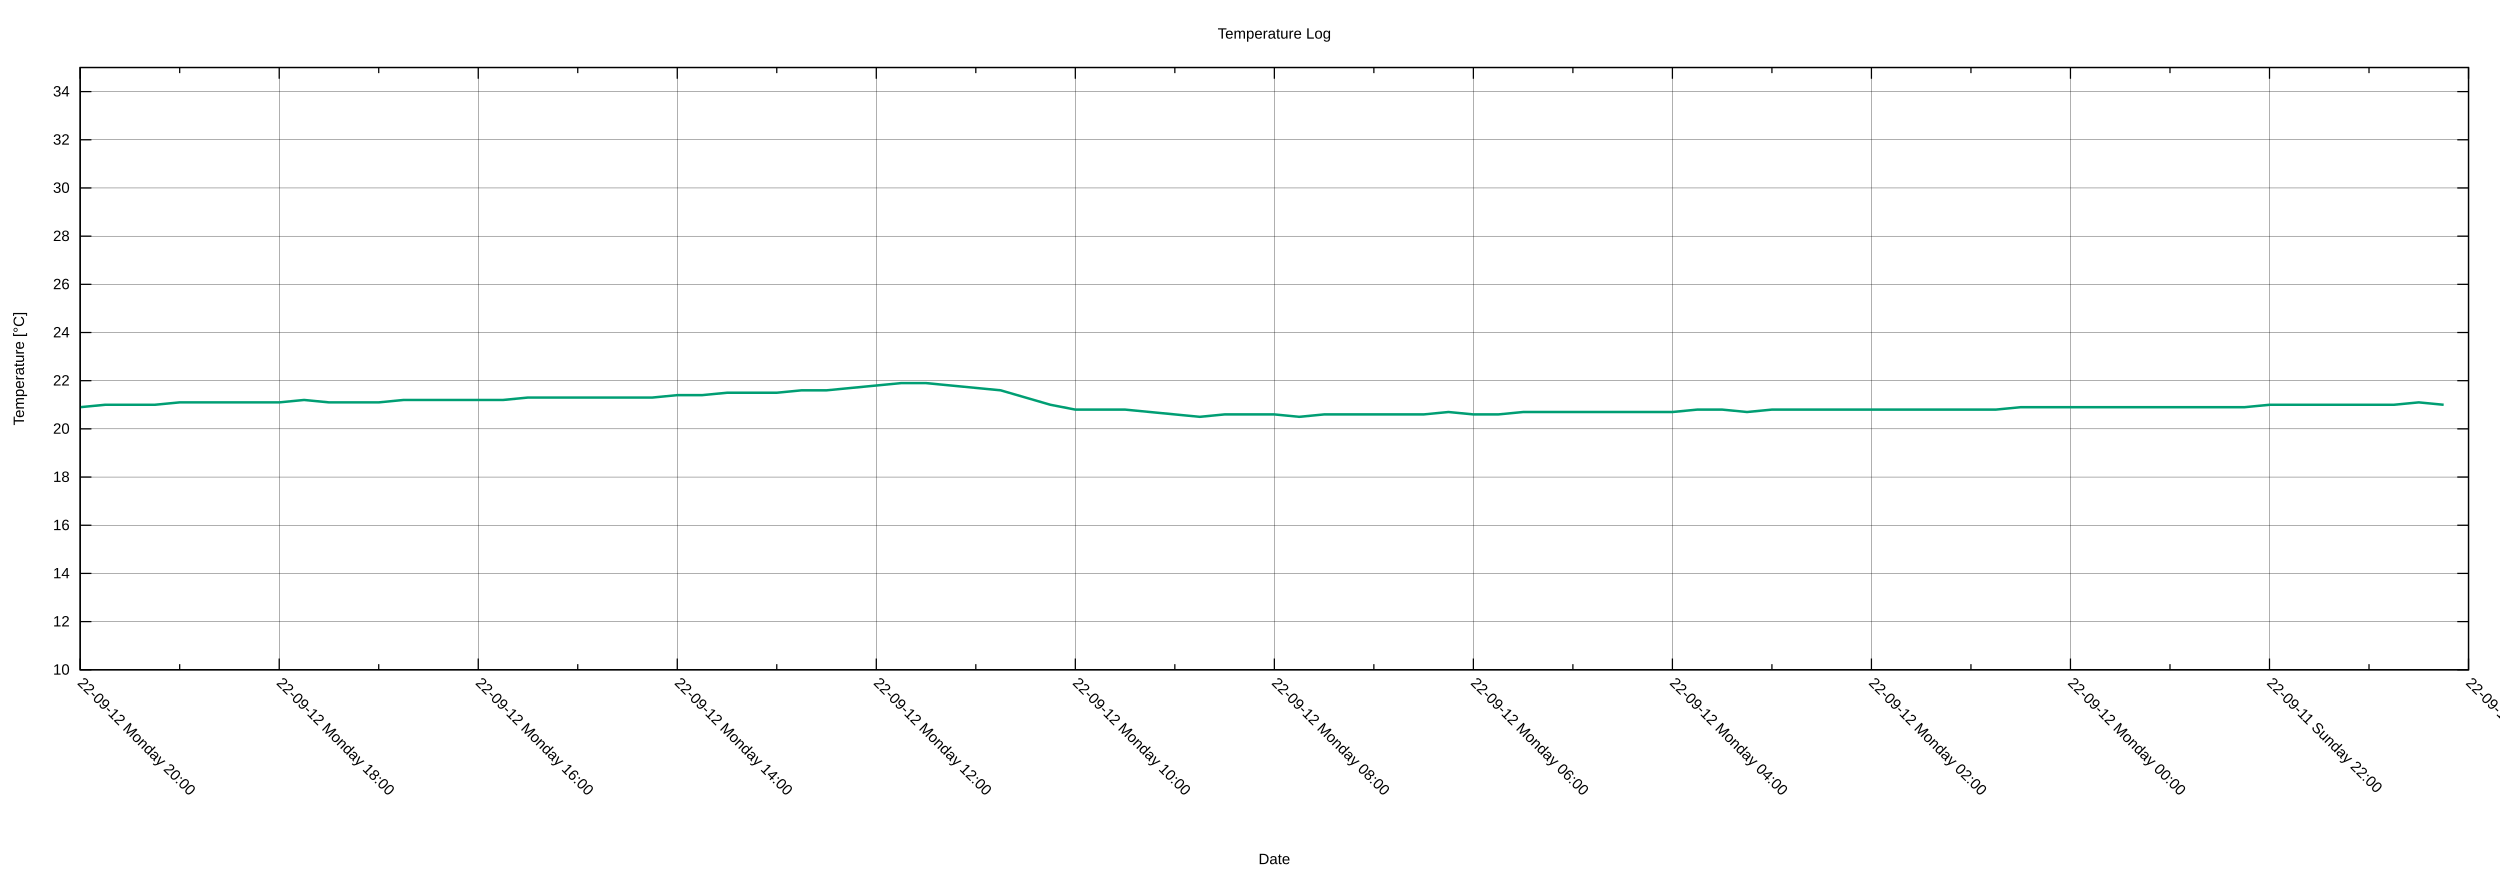
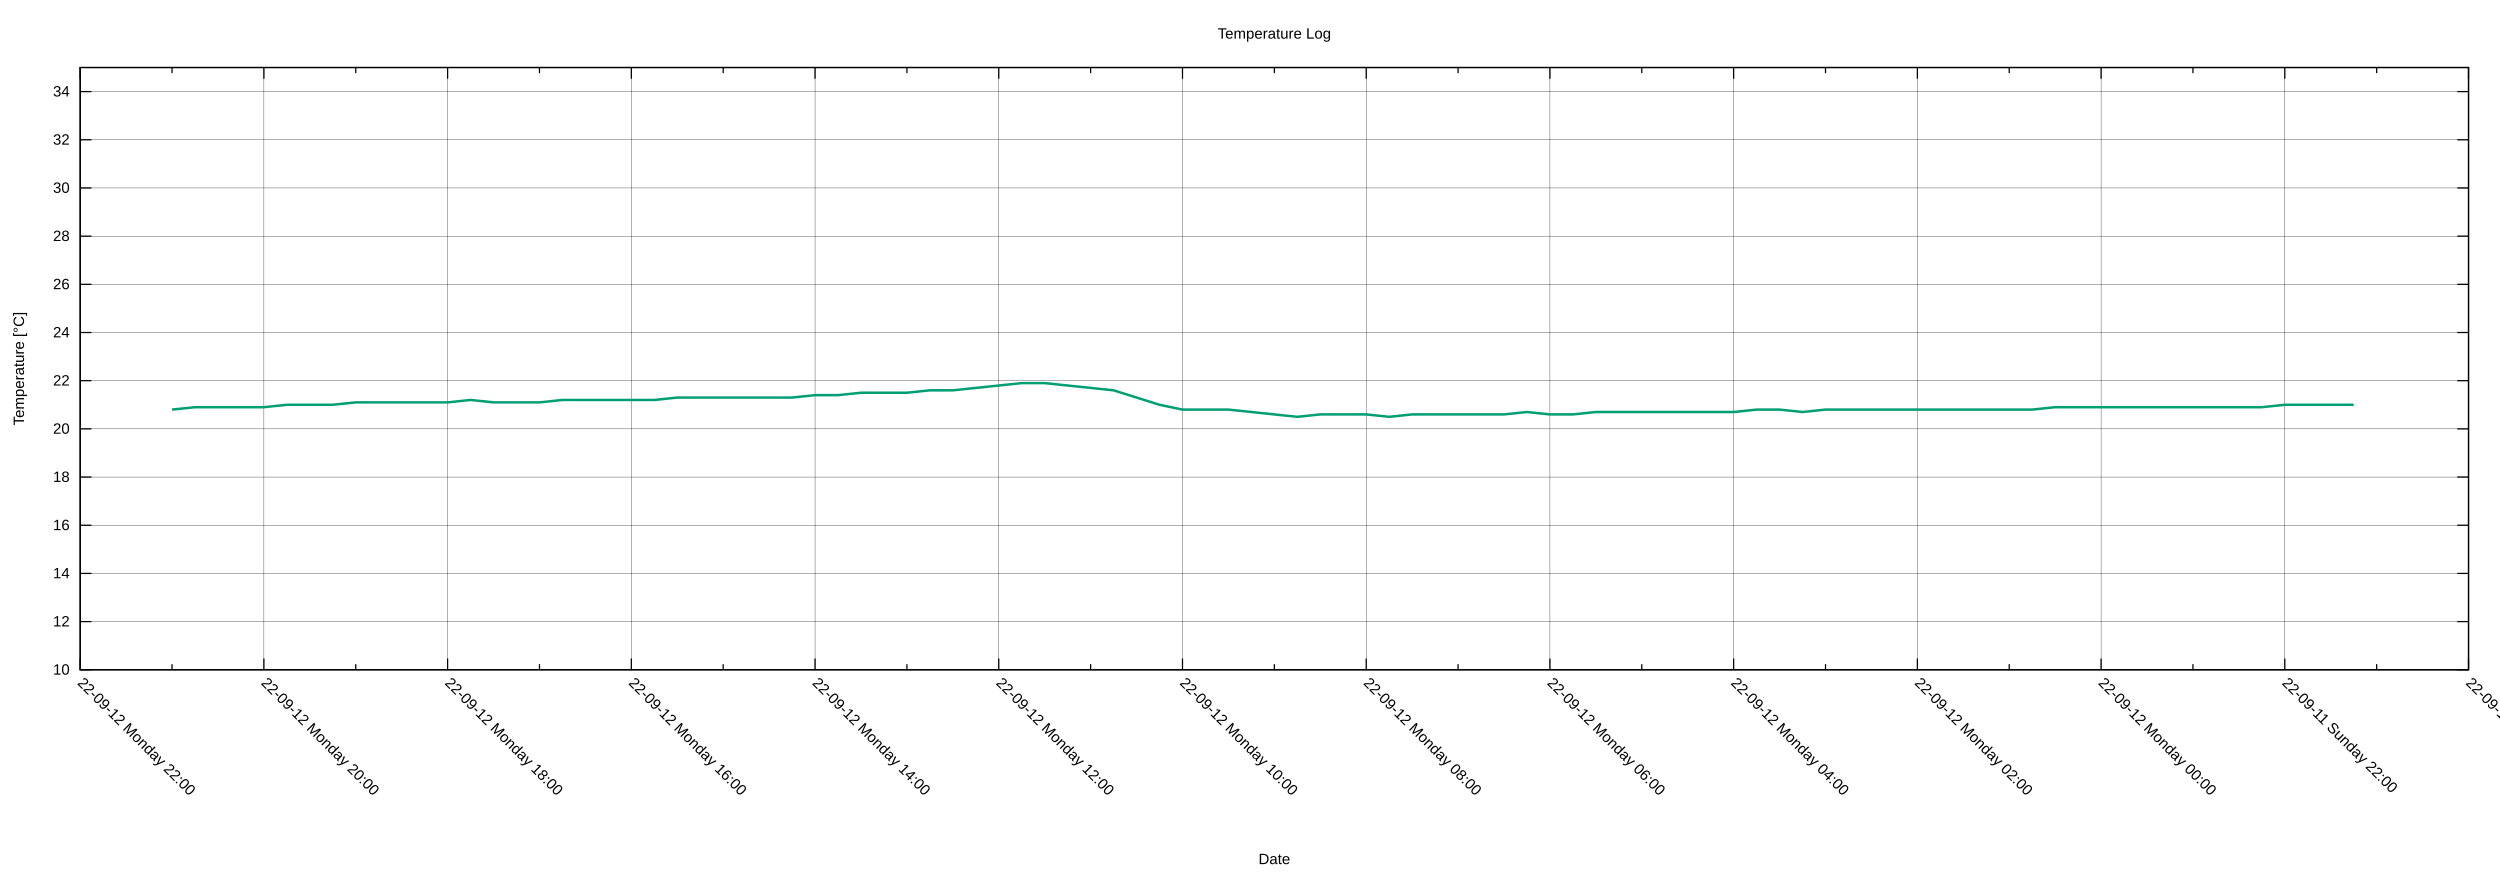
<svg xmlns="http://www.w3.org/2000/svg" xmlns:xlink="http://www.w3.org/1999/xlink" width="2000" height="700" viewBox="0 0 2000 700">
  <g id="gnuplot_canvas">
    <rect x="0" y="0" width="2000" height="700" fill="none" />
    <defs>
      <circle id="gpDot" r="0.5" stroke-width="0.5" stroke="currentColor" />
      <path id="gpPt0" stroke-width="0.222" stroke="currentColor" d="M-1,0 h2 M0,-1 v2" />
      <path id="gpPt1" stroke-width="0.222" stroke="currentColor" d="M-1,-1 L1,1 M1,-1 L-1,1" />
      <path id="gpPt2" stroke-width="0.222" stroke="currentColor" d="M-1,0 L1,0 M0,-1 L0,1 M-1,-1 L1,1 M-1,1 L1,-1" />
      <rect id="gpPt3" stroke-width="0.222" stroke="currentColor" x="-1" y="-1" width="2" height="2" />
      <rect id="gpPt4" stroke-width="0.222" stroke="currentColor" fill="currentColor" x="-1" y="-1" width="2" height="2" />
      <circle id="gpPt5" stroke-width="0.222" stroke="currentColor" cx="0" cy="0" r="1" />
      <use xlink:href="#gpPt5" id="gpPt6" fill="currentColor" stroke="none" />
      <path id="gpPt7" stroke-width="0.222" stroke="currentColor" d="M0,-1.33 L-1.33,0.67 L1.33,0.67 z" />
      <use xlink:href="#gpPt7" id="gpPt8" fill="currentColor" stroke="none" />
      <use xlink:href="#gpPt7" id="gpPt9" stroke="currentColor" transform="rotate(180)" />
      <use xlink:href="#gpPt9" id="gpPt10" fill="currentColor" stroke="none" />
      <use xlink:href="#gpPt3" id="gpPt11" stroke="currentColor" transform="rotate(45)" />
      <use xlink:href="#gpPt11" id="gpPt12" fill="currentColor" stroke="none" />
      <path id="gpPt13" stroke-width="0.222" stroke="currentColor" d="M0,1.330 L1.265,0.411 L0.782,-1.067 L-0.782,-1.076 L-1.265,0.411 z" />
      <use xlink:href="#gpPt13" id="gpPt14" fill="currentColor" stroke="none" />
      <filter id="textbox" filterUnits="objectBoundingBox" x="0" y="0" height="1" width="1">
        <feFlood flood-color="white" flood-opacity="1" result="bgnd" />
        <feComposite in="SourceGraphic" in2="bgnd" operator="atop" />
      </filter>
      <filter id="greybox" filterUnits="objectBoundingBox" x="0" y="0" height="1" width="1">
        <feFlood flood-color="lightgrey" flood-opacity="1" result="grey" />
        <feComposite in="SourceGraphic" in2="grey" operator="atop" />
      </filter>
    </defs>
    <g fill="none" color="white" stroke="currentColor" stroke-width="1.00" stroke-linecap="butt" stroke-linejoin="miter">
</g>
    <g fill="none" color="black" stroke="currentColor" stroke-width="1.00" stroke-linecap="butt" stroke-linejoin="miter">
</g>
    <g fill="none" color="black" stroke="black" stroke-width="0.25" stroke-linecap="butt" stroke-linejoin="miter">
</g>
    <g fill="none" color="black" stroke="currentColor" stroke-width="0.25" stroke-linecap="butt" stroke-linejoin="miter">
      <path stroke="black" class="gridline" d="M64.14,535.82 L1974.82,535.82  " />
    </g>
    <g fill="none" color="black" stroke="black" stroke-width="1.00" stroke-linecap="butt" stroke-linejoin="miter">
</g>
    <g fill="none" color="black" stroke="currentColor" stroke-width="1.00" stroke-linecap="butt" stroke-linejoin="miter">
      <path stroke="black" d="M64.14,535.82 L73.14,535.82 M1974.82,535.82 L1965.82,535.82  " />
      <g transform="translate(55.75,539.72)" stroke="none" fill="black" font-family="Arial" font-size="12.00" text-anchor="end">
        <text>
          <tspan font-family="Arial"> 10</tspan>
        </text>
      </g>
    </g>
    <g fill="none" color="black" stroke="currentColor" stroke-width="1.00" stroke-linecap="butt" stroke-linejoin="miter">
</g>
    <g fill="none" color="black" stroke="black" stroke-width="0.25" stroke-linecap="butt" stroke-linejoin="miter">
</g>
    <g fill="none" color="black" stroke="currentColor" stroke-width="0.25" stroke-linecap="butt" stroke-linejoin="miter">
      <path stroke="black" class="gridline" d="M64.14,497.28 L1974.82,497.28  " />
    </g>
    <g fill="none" color="black" stroke="black" stroke-width="1.00" stroke-linecap="butt" stroke-linejoin="miter">
</g>
    <g fill="none" color="black" stroke="currentColor" stroke-width="1.00" stroke-linecap="butt" stroke-linejoin="miter">
      <path stroke="black" d="M64.14,497.28 L73.14,497.28 M1974.82,497.28 L1965.82,497.28  " />
      <g transform="translate(55.75,501.18)" stroke="none" fill="black" font-family="Arial" font-size="12.00" text-anchor="end">
        <text>
          <tspan font-family="Arial"> 12</tspan>
        </text>
      </g>
    </g>
    <g fill="none" color="black" stroke="currentColor" stroke-width="1.00" stroke-linecap="butt" stroke-linejoin="miter">
</g>
    <g fill="none" color="black" stroke="black" stroke-width="0.25" stroke-linecap="butt" stroke-linejoin="miter">
</g>
    <g fill="none" color="black" stroke="currentColor" stroke-width="0.25" stroke-linecap="butt" stroke-linejoin="miter">
      <path stroke="black" class="gridline" d="M64.14,458.73 L1974.82,458.73  " />
    </g>
    <g fill="none" color="black" stroke="black" stroke-width="1.00" stroke-linecap="butt" stroke-linejoin="miter">
</g>
    <g fill="none" color="black" stroke="currentColor" stroke-width="1.00" stroke-linecap="butt" stroke-linejoin="miter">
      <path stroke="black" d="M64.14,458.73 L73.14,458.73 M1974.82,458.73 L1965.82,458.73  " />
      <g transform="translate(55.75,462.63)" stroke="none" fill="black" font-family="Arial" font-size="12.00" text-anchor="end">
        <text>
          <tspan font-family="Arial"> 14</tspan>
        </text>
      </g>
    </g>
    <g fill="none" color="black" stroke="currentColor" stroke-width="1.00" stroke-linecap="butt" stroke-linejoin="miter">
</g>
    <g fill="none" color="black" stroke="black" stroke-width="0.25" stroke-linecap="butt" stroke-linejoin="miter">
</g>
    <g fill="none" color="black" stroke="currentColor" stroke-width="0.25" stroke-linecap="butt" stroke-linejoin="miter">
      <path stroke="black" class="gridline" d="M64.14,420.19 L1974.82,420.19  " />
    </g>
    <g fill="none" color="black" stroke="black" stroke-width="1.00" stroke-linecap="butt" stroke-linejoin="miter">
</g>
    <g fill="none" color="black" stroke="currentColor" stroke-width="1.00" stroke-linecap="butt" stroke-linejoin="miter">
      <path stroke="black" d="M64.14,420.19 L73.14,420.19 M1974.82,420.19 L1965.82,420.19  " />
      <g transform="translate(55.75,424.09)" stroke="none" fill="black" font-family="Arial" font-size="12.00" text-anchor="end">
        <text>
          <tspan font-family="Arial"> 16</tspan>
        </text>
      </g>
    </g>
    <g fill="none" color="black" stroke="currentColor" stroke-width="1.00" stroke-linecap="butt" stroke-linejoin="miter">
</g>
    <g fill="none" color="black" stroke="black" stroke-width="0.25" stroke-linecap="butt" stroke-linejoin="miter">
</g>
    <g fill="none" color="black" stroke="currentColor" stroke-width="0.25" stroke-linecap="butt" stroke-linejoin="miter">
      <path stroke="black" class="gridline" d="M64.14,381.64 L1974.82,381.64  " />
    </g>
    <g fill="none" color="black" stroke="black" stroke-width="1.00" stroke-linecap="butt" stroke-linejoin="miter">
</g>
    <g fill="none" color="black" stroke="currentColor" stroke-width="1.00" stroke-linecap="butt" stroke-linejoin="miter">
      <path stroke="black" d="M64.14,381.64 L73.14,381.64 M1974.82,381.64 L1965.82,381.64  " />
      <g transform="translate(55.75,385.54)" stroke="none" fill="black" font-family="Arial" font-size="12.00" text-anchor="end">
        <text>
          <tspan font-family="Arial"> 18</tspan>
        </text>
      </g>
    </g>
    <g fill="none" color="black" stroke="currentColor" stroke-width="1.00" stroke-linecap="butt" stroke-linejoin="miter">
</g>
    <g fill="none" color="black" stroke="black" stroke-width="0.25" stroke-linecap="butt" stroke-linejoin="miter">
</g>
    <g fill="none" color="black" stroke="currentColor" stroke-width="0.25" stroke-linecap="butt" stroke-linejoin="miter">
      <path stroke="black" class="gridline" d="M64.14,343.10 L1974.82,343.10  " />
    </g>
    <g fill="none" color="black" stroke="black" stroke-width="1.00" stroke-linecap="butt" stroke-linejoin="miter">
</g>
    <g fill="none" color="black" stroke="currentColor" stroke-width="1.00" stroke-linecap="butt" stroke-linejoin="miter">
      <path stroke="black" d="M64.14,343.10 L73.14,343.10 M1974.82,343.10 L1965.82,343.10  " />
      <g transform="translate(55.75,347.00)" stroke="none" fill="black" font-family="Arial" font-size="12.00" text-anchor="end">
        <text>
          <tspan font-family="Arial"> 20</tspan>
        </text>
      </g>
    </g>
    <g fill="none" color="black" stroke="currentColor" stroke-width="1.00" stroke-linecap="butt" stroke-linejoin="miter">
</g>
    <g fill="none" color="black" stroke="black" stroke-width="0.25" stroke-linecap="butt" stroke-linejoin="miter">
</g>
    <g fill="none" color="black" stroke="currentColor" stroke-width="0.25" stroke-linecap="butt" stroke-linejoin="miter">
      <path stroke="black" class="gridline" d="M64.14,304.55 L1974.82,304.55  " />
    </g>
    <g fill="none" color="black" stroke="black" stroke-width="1.00" stroke-linecap="butt" stroke-linejoin="miter">
</g>
    <g fill="none" color="black" stroke="currentColor" stroke-width="1.00" stroke-linecap="butt" stroke-linejoin="miter">
      <path stroke="black" d="M64.14,304.55 L73.14,304.55 M1974.82,304.55 L1965.82,304.55  " />
      <g transform="translate(55.75,308.45)" stroke="none" fill="black" font-family="Arial" font-size="12.00" text-anchor="end">
        <text>
          <tspan font-family="Arial"> 22</tspan>
        </text>
      </g>
    </g>
    <g fill="none" color="black" stroke="currentColor" stroke-width="1.00" stroke-linecap="butt" stroke-linejoin="miter">
</g>
    <g fill="none" color="black" stroke="black" stroke-width="0.25" stroke-linecap="butt" stroke-linejoin="miter">
</g>
    <g fill="none" color="black" stroke="currentColor" stroke-width="0.25" stroke-linecap="butt" stroke-linejoin="miter">
      <path stroke="black" class="gridline" d="M64.14,266.01 L1974.82,266.01  " />
    </g>
    <g fill="none" color="black" stroke="black" stroke-width="1.00" stroke-linecap="butt" stroke-linejoin="miter">
</g>
    <g fill="none" color="black" stroke="currentColor" stroke-width="1.00" stroke-linecap="butt" stroke-linejoin="miter">
      <path stroke="black" d="M64.14,266.01 L73.14,266.01 M1974.82,266.01 L1965.82,266.01  " />
      <g transform="translate(55.75,269.91)" stroke="none" fill="black" font-family="Arial" font-size="12.00" text-anchor="end">
        <text>
          <tspan font-family="Arial"> 24</tspan>
        </text>
      </g>
    </g>
    <g fill="none" color="black" stroke="currentColor" stroke-width="1.00" stroke-linecap="butt" stroke-linejoin="miter">
</g>
    <g fill="none" color="black" stroke="black" stroke-width="0.25" stroke-linecap="butt" stroke-linejoin="miter">
</g>
    <g fill="none" color="black" stroke="currentColor" stroke-width="0.25" stroke-linecap="butt" stroke-linejoin="miter">
      <path stroke="black" class="gridline" d="M64.14,227.46 L1974.82,227.46  " />
    </g>
    <g fill="none" color="black" stroke="black" stroke-width="1.00" stroke-linecap="butt" stroke-linejoin="miter">
</g>
    <g fill="none" color="black" stroke="currentColor" stroke-width="1.00" stroke-linecap="butt" stroke-linejoin="miter">
      <path stroke="black" d="M64.14,227.46 L73.14,227.46 M1974.82,227.46 L1965.82,227.46  " />
      <g transform="translate(55.75,231.36)" stroke="none" fill="black" font-family="Arial" font-size="12.00" text-anchor="end">
        <text>
          <tspan font-family="Arial"> 26</tspan>
        </text>
      </g>
    </g>
    <g fill="none" color="black" stroke="currentColor" stroke-width="1.00" stroke-linecap="butt" stroke-linejoin="miter">
</g>
    <g fill="none" color="black" stroke="black" stroke-width="0.25" stroke-linecap="butt" stroke-linejoin="miter">
</g>
    <g fill="none" color="black" stroke="currentColor" stroke-width="0.25" stroke-linecap="butt" stroke-linejoin="miter">
      <path stroke="black" class="gridline" d="M64.14,188.92 L1974.82,188.92  " />
    </g>
    <g fill="none" color="black" stroke="black" stroke-width="1.00" stroke-linecap="butt" stroke-linejoin="miter">
</g>
    <g fill="none" color="black" stroke="currentColor" stroke-width="1.00" stroke-linecap="butt" stroke-linejoin="miter">
      <path stroke="black" d="M64.14,188.92 L73.14,188.92 M1974.82,188.92 L1965.82,188.92  " />
      <g transform="translate(55.75,192.82)" stroke="none" fill="black" font-family="Arial" font-size="12.00" text-anchor="end">
        <text>
          <tspan font-family="Arial"> 28</tspan>
        </text>
      </g>
    </g>
    <g fill="none" color="black" stroke="currentColor" stroke-width="1.00" stroke-linecap="butt" stroke-linejoin="miter">
</g>
    <g fill="none" color="black" stroke="black" stroke-width="0.25" stroke-linecap="butt" stroke-linejoin="miter">
</g>
    <g fill="none" color="black" stroke="currentColor" stroke-width="0.25" stroke-linecap="butt" stroke-linejoin="miter">
      <path stroke="black" class="gridline" d="M64.14,150.37 L1974.82,150.37  " />
    </g>
    <g fill="none" color="black" stroke="black" stroke-width="1.00" stroke-linecap="butt" stroke-linejoin="miter">
</g>
    <g fill="none" color="black" stroke="currentColor" stroke-width="1.00" stroke-linecap="butt" stroke-linejoin="miter">
      <path stroke="black" d="M64.14,150.37 L73.14,150.37 M1974.82,150.37 L1965.82,150.37  " />
      <g transform="translate(55.75,154.27)" stroke="none" fill="black" font-family="Arial" font-size="12.00" text-anchor="end">
        <text>
          <tspan font-family="Arial"> 30</tspan>
        </text>
      </g>
    </g>
    <g fill="none" color="black" stroke="currentColor" stroke-width="1.00" stroke-linecap="butt" stroke-linejoin="miter">
</g>
    <g fill="none" color="black" stroke="black" stroke-width="0.25" stroke-linecap="butt" stroke-linejoin="miter">
</g>
    <g fill="none" color="black" stroke="currentColor" stroke-width="0.25" stroke-linecap="butt" stroke-linejoin="miter">
      <path stroke="black" class="gridline" d="M64.14,111.83 L1974.82,111.83  " />
    </g>
    <g fill="none" color="black" stroke="black" stroke-width="1.00" stroke-linecap="butt" stroke-linejoin="miter">
</g>
    <g fill="none" color="black" stroke="currentColor" stroke-width="1.00" stroke-linecap="butt" stroke-linejoin="miter">
      <path stroke="black" d="M64.14,111.83 L73.14,111.83 M1974.82,111.83 L1965.82,111.83  " />
      <g transform="translate(55.75,115.73)" stroke="none" fill="black" font-family="Arial" font-size="12.00" text-anchor="end">
        <text>
          <tspan font-family="Arial"> 32</tspan>
        </text>
      </g>
    </g>
    <g fill="none" color="black" stroke="currentColor" stroke-width="1.00" stroke-linecap="butt" stroke-linejoin="miter">
</g>
    <g fill="none" color="black" stroke="black" stroke-width="0.25" stroke-linecap="butt" stroke-linejoin="miter">
</g>
    <g fill="none" color="black" stroke="currentColor" stroke-width="0.25" stroke-linecap="butt" stroke-linejoin="miter">
      <path stroke="black" class="gridline" d="M64.14,73.28 L1974.82,73.28  " />
    </g>
    <g fill="none" color="black" stroke="black" stroke-width="1.00" stroke-linecap="butt" stroke-linejoin="miter">
</g>
    <g fill="none" color="black" stroke="currentColor" stroke-width="1.00" stroke-linecap="butt" stroke-linejoin="miter">
      <path stroke="black" d="M64.14,73.28 L73.14,73.28 M1974.82,73.28 L1965.82,73.28  " />
      <g transform="translate(55.75,77.18)" stroke="none" fill="black" font-family="Arial" font-size="12.00" text-anchor="end">
        <text>
          <tspan font-family="Arial"> 34</tspan>
        </text>
      </g>
    </g>
    <g fill="none" color="black" stroke="currentColor" stroke-width="1.00" stroke-linecap="butt" stroke-linejoin="miter">
</g>
    <g fill="none" color="black" stroke="black" stroke-width="0.25" stroke-linecap="butt" stroke-linejoin="miter">
</g>
    <g fill="none" color="black" stroke="currentColor" stroke-width="0.25" stroke-linecap="butt" stroke-linejoin="miter">
      <path stroke="black" class="gridline" d="M1974.82,535.82 L1974.82,54.01  " />
    </g>
    <g fill="none" color="black" stroke="black" stroke-width="1.00" stroke-linecap="butt" stroke-linejoin="miter">
</g>
    <g fill="none" color="black" stroke="currentColor" stroke-width="1.00" stroke-linecap="butt" stroke-linejoin="miter">
      <path stroke="black" d="M1974.82,535.82 L1974.82,526.82 M1974.82,54.01 L1974.82,63.01  " />
      <g transform="translate(1972.06,546.97) rotate(45)" stroke="none" fill="black" font-family="Arial" font-size="12.00" text-anchor="start">
        <text>
          <tspan font-family="Arial">22-09-11 Sunday 20:00</tspan>
        </text>
      </g>
    </g>
    <g fill="none" color="black" stroke="currentColor" stroke-width="1.00" stroke-linecap="butt" stroke-linejoin="miter">
-       <path stroke="black" d="M1895.21,535.82 L1895.21,531.32 M1895.21,54.01 L1895.21,58.51  " />
-     </g>
-     <g fill="none" color="black" stroke="black" stroke-width="0.25" stroke-linecap="butt" stroke-linejoin="miter">
- </g>
-     <g fill="none" color="black" stroke="currentColor" stroke-width="0.25" stroke-linecap="butt" stroke-linejoin="miter">
-       <path stroke="black" class="gridline" d="M1815.60,535.82 L1815.60,54.01  " />
-     </g>
-     <g fill="none" color="black" stroke="black" stroke-width="1.00" stroke-linecap="butt" stroke-linejoin="miter">
- </g>
-     <g fill="none" color="black" stroke="currentColor" stroke-width="1.00" stroke-linecap="butt" stroke-linejoin="miter">
-       <path stroke="black" d="M1815.60,535.82 L1815.60,526.82 M1815.60,54.01 L1815.60,63.01  " />
-       <g transform="translate(1812.84,546.97) rotate(45)" stroke="none" fill="black" font-family="Arial" font-size="12.00" text-anchor="start">
+       <path stroke="black" d="M1901.33,535.82 L1901.33,531.32 M1901.33,54.01 L1901.33,58.51  " />
+     </g>
+     <g fill="none" color="black" stroke="black" stroke-width="0.25" stroke-linecap="butt" stroke-linejoin="miter">
+ </g>
+     <g fill="none" color="black" stroke="currentColor" stroke-width="0.25" stroke-linecap="butt" stroke-linejoin="miter">
+       <path stroke="black" class="gridline" d="M1827.84,535.82 L1827.84,54.01  " />
+     </g>
+     <g fill="none" color="black" stroke="black" stroke-width="1.00" stroke-linecap="butt" stroke-linejoin="miter">
+ </g>
+     <g fill="none" color="black" stroke="currentColor" stroke-width="1.00" stroke-linecap="butt" stroke-linejoin="miter">
+       <path stroke="black" d="M1827.84,535.82 L1827.84,526.82 M1827.84,54.01 L1827.84,63.01  " />
+       <g transform="translate(1825.08,546.97) rotate(45)" stroke="none" fill="black" font-family="Arial" font-size="12.00" text-anchor="start">
        <text>
          <tspan font-family="Arial">22-09-11 Sunday 22:00</tspan>
        </text>
      </g>
    </g>
    <g fill="none" color="black" stroke="currentColor" stroke-width="1.00" stroke-linecap="butt" stroke-linejoin="miter">
-       <path stroke="black" d="M1735.99,535.82 L1735.99,531.32 M1735.99,54.01 L1735.99,58.51  " />
-     </g>
-     <g fill="none" color="black" stroke="black" stroke-width="0.25" stroke-linecap="butt" stroke-linejoin="miter">
- </g>
-     <g fill="none" color="black" stroke="currentColor" stroke-width="0.25" stroke-linecap="butt" stroke-linejoin="miter">
-       <path stroke="black" class="gridline" d="M1656.37,535.82 L1656.37,54.01  " />
-     </g>
-     <g fill="none" color="black" stroke="black" stroke-width="1.00" stroke-linecap="butt" stroke-linejoin="miter">
- </g>
-     <g fill="none" color="black" stroke="currentColor" stroke-width="1.00" stroke-linecap="butt" stroke-linejoin="miter">
-       <path stroke="black" d="M1656.37,535.82 L1656.37,526.82 M1656.37,54.01 L1656.37,63.01  " />
-       <g transform="translate(1653.61,546.97) rotate(45)" stroke="none" fill="black" font-family="Arial" font-size="12.00" text-anchor="start">
+       <path stroke="black" d="M1754.36,535.82 L1754.36,531.32 M1754.36,54.01 L1754.36,58.51  " />
+     </g>
+     <g fill="none" color="black" stroke="black" stroke-width="0.25" stroke-linecap="butt" stroke-linejoin="miter">
+ </g>
+     <g fill="none" color="black" stroke="currentColor" stroke-width="0.25" stroke-linecap="butt" stroke-linejoin="miter">
+       <path stroke="black" class="gridline" d="M1680.87,535.82 L1680.87,54.01  " />
+     </g>
+     <g fill="none" color="black" stroke="black" stroke-width="1.00" stroke-linecap="butt" stroke-linejoin="miter">
+ </g>
+     <g fill="none" color="black" stroke="currentColor" stroke-width="1.00" stroke-linecap="butt" stroke-linejoin="miter">
+       <path stroke="black" d="M1680.87,535.82 L1680.87,526.82 M1680.87,54.01 L1680.87,63.01  " />
+       <g transform="translate(1678.11,546.97) rotate(45)" stroke="none" fill="black" font-family="Arial" font-size="12.00" text-anchor="start">
        <text>
          <tspan font-family="Arial">22-09-12 Monday 00:00</tspan>
        </text>
      </g>
    </g>
    <g fill="none" color="black" stroke="currentColor" stroke-width="1.00" stroke-linecap="butt" stroke-linejoin="miter">
-       <path stroke="black" d="M1576.76,535.82 L1576.76,531.32 M1576.76,54.01 L1576.76,58.51  " />
-     </g>
-     <g fill="none" color="black" stroke="black" stroke-width="0.25" stroke-linecap="butt" stroke-linejoin="miter">
- </g>
-     <g fill="none" color="black" stroke="currentColor" stroke-width="0.25" stroke-linecap="butt" stroke-linejoin="miter">
-       <path stroke="black" class="gridline" d="M1497.15,535.82 L1497.15,54.01  " />
-     </g>
-     <g fill="none" color="black" stroke="black" stroke-width="1.00" stroke-linecap="butt" stroke-linejoin="miter">
- </g>
-     <g fill="none" color="black" stroke="currentColor" stroke-width="1.00" stroke-linecap="butt" stroke-linejoin="miter">
-       <path stroke="black" d="M1497.15,535.82 L1497.15,526.82 M1497.15,54.01 L1497.15,63.01  " />
-       <g transform="translate(1494.39,546.97) rotate(45)" stroke="none" fill="black" font-family="Arial" font-size="12.00" text-anchor="start">
+       <path stroke="black" d="M1607.38,535.82 L1607.38,531.32 M1607.38,54.01 L1607.38,58.51  " />
+     </g>
+     <g fill="none" color="black" stroke="black" stroke-width="0.25" stroke-linecap="butt" stroke-linejoin="miter">
+ </g>
+     <g fill="none" color="black" stroke="currentColor" stroke-width="0.25" stroke-linecap="butt" stroke-linejoin="miter">
+       <path stroke="black" class="gridline" d="M1533.89,535.82 L1533.89,54.01  " />
+     </g>
+     <g fill="none" color="black" stroke="black" stroke-width="1.00" stroke-linecap="butt" stroke-linejoin="miter">
+ </g>
+     <g fill="none" color="black" stroke="currentColor" stroke-width="1.00" stroke-linecap="butt" stroke-linejoin="miter">
+       <path stroke="black" d="M1533.89,535.82 L1533.89,526.82 M1533.89,54.01 L1533.89,63.01  " />
+       <g transform="translate(1531.13,546.97) rotate(45)" stroke="none" fill="black" font-family="Arial" font-size="12.00" text-anchor="start">
        <text>
          <tspan font-family="Arial">22-09-12 Monday 02:00</tspan>
        </text>
      </g>
    </g>
    <g fill="none" color="black" stroke="currentColor" stroke-width="1.00" stroke-linecap="butt" stroke-linejoin="miter">
-       <path stroke="black" d="M1417.54,535.82 L1417.54,531.32 M1417.54,54.01 L1417.54,58.51  " />
-     </g>
-     <g fill="none" color="black" stroke="black" stroke-width="0.25" stroke-linecap="butt" stroke-linejoin="miter">
- </g>
-     <g fill="none" color="black" stroke="currentColor" stroke-width="0.25" stroke-linecap="butt" stroke-linejoin="miter">
-       <path stroke="black" class="gridline" d="M1337.93,535.82 L1337.93,54.01  " />
-     </g>
-     <g fill="none" color="black" stroke="black" stroke-width="1.00" stroke-linecap="butt" stroke-linejoin="miter">
- </g>
-     <g fill="none" color="black" stroke="currentColor" stroke-width="1.00" stroke-linecap="butt" stroke-linejoin="miter">
-       <path stroke="black" d="M1337.93,535.82 L1337.93,526.82 M1337.93,54.01 L1337.93,63.01  " />
-       <g transform="translate(1335.17,546.97) rotate(45)" stroke="none" fill="black" font-family="Arial" font-size="12.00" text-anchor="start">
+       <path stroke="black" d="M1460.41,535.82 L1460.41,531.32 M1460.41,54.01 L1460.41,58.51  " />
+     </g>
+     <g fill="none" color="black" stroke="black" stroke-width="0.25" stroke-linecap="butt" stroke-linejoin="miter">
+ </g>
+     <g fill="none" color="black" stroke="currentColor" stroke-width="0.25" stroke-linecap="butt" stroke-linejoin="miter">
+       <path stroke="black" class="gridline" d="M1386.92,535.82 L1386.92,54.01  " />
+     </g>
+     <g fill="none" color="black" stroke="black" stroke-width="1.00" stroke-linecap="butt" stroke-linejoin="miter">
+ </g>
+     <g fill="none" color="black" stroke="currentColor" stroke-width="1.00" stroke-linecap="butt" stroke-linejoin="miter">
+       <path stroke="black" d="M1386.92,535.82 L1386.92,526.82 M1386.92,54.01 L1386.92,63.01  " />
+       <g transform="translate(1384.16,546.97) rotate(45)" stroke="none" fill="black" font-family="Arial" font-size="12.00" text-anchor="start">
        <text>
          <tspan font-family="Arial">22-09-12 Monday 04:00</tspan>
        </text>
      </g>
    </g>
    <g fill="none" color="black" stroke="currentColor" stroke-width="1.00" stroke-linecap="butt" stroke-linejoin="miter">
-       <path stroke="black" d="M1258.32,535.82 L1258.32,531.32 M1258.32,54.01 L1258.32,58.51  " />
-     </g>
-     <g fill="none" color="black" stroke="black" stroke-width="0.25" stroke-linecap="butt" stroke-linejoin="miter">
- </g>
-     <g fill="none" color="black" stroke="currentColor" stroke-width="0.25" stroke-linecap="butt" stroke-linejoin="miter">
-       <path stroke="black" class="gridline" d="M1178.70,535.82 L1178.70,54.01  " />
-     </g>
-     <g fill="none" color="black" stroke="black" stroke-width="1.00" stroke-linecap="butt" stroke-linejoin="miter">
- </g>
-     <g fill="none" color="black" stroke="currentColor" stroke-width="1.00" stroke-linecap="butt" stroke-linejoin="miter">
-       <path stroke="black" d="M1178.70,535.82 L1178.70,526.82 M1178.70,54.01 L1178.70,63.01  " />
-       <g transform="translate(1175.94,546.97) rotate(45)" stroke="none" fill="black" font-family="Arial" font-size="12.00" text-anchor="start">
+       <path stroke="black" d="M1313.43,535.82 L1313.43,531.32 M1313.43,54.01 L1313.43,58.51  " />
+     </g>
+     <g fill="none" color="black" stroke="black" stroke-width="0.25" stroke-linecap="butt" stroke-linejoin="miter">
+ </g>
+     <g fill="none" color="black" stroke="currentColor" stroke-width="0.25" stroke-linecap="butt" stroke-linejoin="miter">
+       <path stroke="black" class="gridline" d="M1239.94,535.82 L1239.94,54.01  " />
+     </g>
+     <g fill="none" color="black" stroke="black" stroke-width="1.00" stroke-linecap="butt" stroke-linejoin="miter">
+ </g>
+     <g fill="none" color="black" stroke="currentColor" stroke-width="1.00" stroke-linecap="butt" stroke-linejoin="miter">
+       <path stroke="black" d="M1239.94,535.82 L1239.94,526.82 M1239.94,54.01 L1239.94,63.01  " />
+       <g transform="translate(1237.18,546.97) rotate(45)" stroke="none" fill="black" font-family="Arial" font-size="12.00" text-anchor="start">
        <text>
          <tspan font-family="Arial">22-09-12 Monday 06:00</tspan>
        </text>
      </g>
    </g>
    <g fill="none" color="black" stroke="currentColor" stroke-width="1.00" stroke-linecap="butt" stroke-linejoin="miter">
-       <path stroke="black" d="M1099.09,535.82 L1099.09,531.32 M1099.09,54.01 L1099.09,58.51  " />
-     </g>
-     <g fill="none" color="black" stroke="black" stroke-width="0.25" stroke-linecap="butt" stroke-linejoin="miter">
- </g>
-     <g fill="none" color="black" stroke="currentColor" stroke-width="0.25" stroke-linecap="butt" stroke-linejoin="miter">
-       <path stroke="black" class="gridline" d="M1019.48,535.82 L1019.48,54.01  " />
-     </g>
-     <g fill="none" color="black" stroke="black" stroke-width="1.00" stroke-linecap="butt" stroke-linejoin="miter">
- </g>
-     <g fill="none" color="black" stroke="currentColor" stroke-width="1.00" stroke-linecap="butt" stroke-linejoin="miter">
-       <path stroke="black" d="M1019.48,535.82 L1019.48,526.82 M1019.48,54.01 L1019.48,63.01  " />
-       <g transform="translate(1016.72,546.97) rotate(45)" stroke="none" fill="black" font-family="Arial" font-size="12.00" text-anchor="start">
+       <path stroke="black" d="M1166.46,535.82 L1166.46,531.32 M1166.46,54.01 L1166.46,58.51  " />
+     </g>
+     <g fill="none" color="black" stroke="black" stroke-width="0.25" stroke-linecap="butt" stroke-linejoin="miter">
+ </g>
+     <g fill="none" color="black" stroke="currentColor" stroke-width="0.25" stroke-linecap="butt" stroke-linejoin="miter">
+       <path stroke="black" class="gridline" d="M1092.97,535.82 L1092.97,54.01  " />
+     </g>
+     <g fill="none" color="black" stroke="black" stroke-width="1.00" stroke-linecap="butt" stroke-linejoin="miter">
+ </g>
+     <g fill="none" color="black" stroke="currentColor" stroke-width="1.00" stroke-linecap="butt" stroke-linejoin="miter">
+       <path stroke="black" d="M1092.97,535.82 L1092.97,526.82 M1092.97,54.01 L1092.97,63.01  " />
+       <g transform="translate(1090.21,546.97) rotate(45)" stroke="none" fill="black" font-family="Arial" font-size="12.00" text-anchor="start">
        <text>
          <tspan font-family="Arial">22-09-12 Monday 08:00</tspan>
        </text>
      </g>
    </g>
    <g fill="none" color="black" stroke="currentColor" stroke-width="1.00" stroke-linecap="butt" stroke-linejoin="miter">
-       <path stroke="black" d="M939.87,535.82 L939.87,531.32 M939.87,54.01 L939.87,58.51  " />
-     </g>
-     <g fill="none" color="black" stroke="black" stroke-width="0.25" stroke-linecap="butt" stroke-linejoin="miter">
- </g>
-     <g fill="none" color="black" stroke="currentColor" stroke-width="0.25" stroke-linecap="butt" stroke-linejoin="miter">
-       <path stroke="black" class="gridline" d="M860.26,535.82 L860.26,54.01  " />
-     </g>
-     <g fill="none" color="black" stroke="black" stroke-width="1.00" stroke-linecap="butt" stroke-linejoin="miter">
- </g>
-     <g fill="none" color="black" stroke="currentColor" stroke-width="1.00" stroke-linecap="butt" stroke-linejoin="miter">
-       <path stroke="black" d="M860.26,535.82 L860.26,526.82 M860.26,54.01 L860.26,63.01  " />
-       <g transform="translate(857.50,546.97) rotate(45)" stroke="none" fill="black" font-family="Arial" font-size="12.00" text-anchor="start">
+       <path stroke="black" d="M1019.48,535.82 L1019.48,531.32 M1019.48,54.01 L1019.48,58.51  " />
+     </g>
+     <g fill="none" color="black" stroke="black" stroke-width="0.25" stroke-linecap="butt" stroke-linejoin="miter">
+ </g>
+     <g fill="none" color="black" stroke="currentColor" stroke-width="0.25" stroke-linecap="butt" stroke-linejoin="miter">
+       <path stroke="black" class="gridline" d="M945.99,535.82 L945.99,54.01  " />
+     </g>
+     <g fill="none" color="black" stroke="black" stroke-width="1.00" stroke-linecap="butt" stroke-linejoin="miter">
+ </g>
+     <g fill="none" color="black" stroke="currentColor" stroke-width="1.00" stroke-linecap="butt" stroke-linejoin="miter">
+       <path stroke="black" d="M945.99,535.82 L945.99,526.82 M945.99,54.01 L945.99,63.01  " />
+       <g transform="translate(943.23,546.97) rotate(45)" stroke="none" fill="black" font-family="Arial" font-size="12.00" text-anchor="start">
        <text>
          <tspan font-family="Arial">22-09-12 Monday 10:00</tspan>
        </text>
      </g>
    </g>
    <g fill="none" color="black" stroke="currentColor" stroke-width="1.00" stroke-linecap="butt" stroke-linejoin="miter">
-       <path stroke="black" d="M780.65,535.82 L780.65,531.32 M780.65,54.01 L780.65,58.51  " />
-     </g>
-     <g fill="none" color="black" stroke="black" stroke-width="0.25" stroke-linecap="butt" stroke-linejoin="miter">
- </g>
-     <g fill="none" color="black" stroke="currentColor" stroke-width="0.25" stroke-linecap="butt" stroke-linejoin="miter">
-       <path stroke="black" class="gridline" d="M701.03,535.82 L701.03,54.01  " />
-     </g>
-     <g fill="none" color="black" stroke="black" stroke-width="1.00" stroke-linecap="butt" stroke-linejoin="miter">
- </g>
-     <g fill="none" color="black" stroke="currentColor" stroke-width="1.00" stroke-linecap="butt" stroke-linejoin="miter">
-       <path stroke="black" d="M701.03,535.82 L701.03,526.82 M701.03,54.01 L701.03,63.01  " />
-       <g transform="translate(698.27,546.97) rotate(45)" stroke="none" fill="black" font-family="Arial" font-size="12.00" text-anchor="start">
+       <path stroke="black" d="M872.50,535.82 L872.50,531.32 M872.50,54.01 L872.50,58.51  " />
+     </g>
+     <g fill="none" color="black" stroke="black" stroke-width="0.25" stroke-linecap="butt" stroke-linejoin="miter">
+ </g>
+     <g fill="none" color="black" stroke="currentColor" stroke-width="0.25" stroke-linecap="butt" stroke-linejoin="miter">
+       <path stroke="black" class="gridline" d="M799.02,535.82 L799.02,54.01  " />
+     </g>
+     <g fill="none" color="black" stroke="black" stroke-width="1.00" stroke-linecap="butt" stroke-linejoin="miter">
+ </g>
+     <g fill="none" color="black" stroke="currentColor" stroke-width="1.00" stroke-linecap="butt" stroke-linejoin="miter">
+       <path stroke="black" d="M799.02,535.82 L799.02,526.82 M799.02,54.01 L799.02,63.01  " />
+       <g transform="translate(796.26,546.97) rotate(45)" stroke="none" fill="black" font-family="Arial" font-size="12.00" text-anchor="start">
        <text>
          <tspan font-family="Arial">22-09-12 Monday 12:00</tspan>
        </text>
      </g>
    </g>
    <g fill="none" color="black" stroke="currentColor" stroke-width="1.00" stroke-linecap="butt" stroke-linejoin="miter">
-       <path stroke="black" d="M621.42,535.82 L621.42,531.32 M621.42,54.01 L621.42,58.51  " />
-     </g>
-     <g fill="none" color="black" stroke="black" stroke-width="0.25" stroke-linecap="butt" stroke-linejoin="miter">
- </g>
-     <g fill="none" color="black" stroke="currentColor" stroke-width="0.25" stroke-linecap="butt" stroke-linejoin="miter">
-       <path stroke="black" class="gridline" d="M541.81,535.82 L541.81,54.01  " />
-     </g>
-     <g fill="none" color="black" stroke="black" stroke-width="1.00" stroke-linecap="butt" stroke-linejoin="miter">
- </g>
-     <g fill="none" color="black" stroke="currentColor" stroke-width="1.00" stroke-linecap="butt" stroke-linejoin="miter">
-       <path stroke="black" d="M541.81,535.82 L541.81,526.82 M541.81,54.01 L541.81,63.01  " />
-       <g transform="translate(539.05,546.97) rotate(45)" stroke="none" fill="black" font-family="Arial" font-size="12.00" text-anchor="start">
+       <path stroke="black" d="M725.53,535.82 L725.53,531.32 M725.53,54.01 L725.53,58.51  " />
+     </g>
+     <g fill="none" color="black" stroke="black" stroke-width="0.25" stroke-linecap="butt" stroke-linejoin="miter">
+ </g>
+     <g fill="none" color="black" stroke="currentColor" stroke-width="0.25" stroke-linecap="butt" stroke-linejoin="miter">
+       <path stroke="black" class="gridline" d="M652.04,535.82 L652.04,54.01  " />
+     </g>
+     <g fill="none" color="black" stroke="black" stroke-width="1.00" stroke-linecap="butt" stroke-linejoin="miter">
+ </g>
+     <g fill="none" color="black" stroke="currentColor" stroke-width="1.00" stroke-linecap="butt" stroke-linejoin="miter">
+       <path stroke="black" d="M652.04,535.82 L652.04,526.82 M652.04,54.01 L652.04,63.01  " />
+       <g transform="translate(649.28,546.97) rotate(45)" stroke="none" fill="black" font-family="Arial" font-size="12.00" text-anchor="start">
        <text>
          <tspan font-family="Arial">22-09-12 Monday 14:00</tspan>
        </text>
      </g>
    </g>
    <g fill="none" color="black" stroke="currentColor" stroke-width="1.00" stroke-linecap="butt" stroke-linejoin="miter">
-       <path stroke="black" d="M462.20,535.82 L462.20,531.32 M462.20,54.01 L462.20,58.51  " />
-     </g>
-     <g fill="none" color="black" stroke="black" stroke-width="0.25" stroke-linecap="butt" stroke-linejoin="miter">
- </g>
-     <g fill="none" color="black" stroke="currentColor" stroke-width="0.25" stroke-linecap="butt" stroke-linejoin="miter">
-       <path stroke="black" class="gridline" d="M382.59,535.82 L382.59,54.01  " />
-     </g>
-     <g fill="none" color="black" stroke="black" stroke-width="1.00" stroke-linecap="butt" stroke-linejoin="miter">
- </g>
-     <g fill="none" color="black" stroke="currentColor" stroke-width="1.00" stroke-linecap="butt" stroke-linejoin="miter">
-       <path stroke="black" d="M382.59,535.82 L382.59,526.82 M382.59,54.01 L382.59,63.01  " />
-       <g transform="translate(379.83,546.97) rotate(45)" stroke="none" fill="black" font-family="Arial" font-size="12.00" text-anchor="start">
+       <path stroke="black" d="M578.55,535.82 L578.55,531.32 M578.55,54.01 L578.55,58.51  " />
+     </g>
+     <g fill="none" color="black" stroke="black" stroke-width="0.25" stroke-linecap="butt" stroke-linejoin="miter">
+ </g>
+     <g fill="none" color="black" stroke="currentColor" stroke-width="0.25" stroke-linecap="butt" stroke-linejoin="miter">
+       <path stroke="black" class="gridline" d="M505.07,535.82 L505.07,54.01  " />
+     </g>
+     <g fill="none" color="black" stroke="black" stroke-width="1.00" stroke-linecap="butt" stroke-linejoin="miter">
+ </g>
+     <g fill="none" color="black" stroke="currentColor" stroke-width="1.00" stroke-linecap="butt" stroke-linejoin="miter">
+       <path stroke="black" d="M505.07,535.82 L505.07,526.82 M505.07,54.01 L505.07,63.01  " />
+       <g transform="translate(502.31,546.97) rotate(45)" stroke="none" fill="black" font-family="Arial" font-size="12.00" text-anchor="start">
        <text>
          <tspan font-family="Arial">22-09-12 Monday 16:00</tspan>
        </text>
      </g>
    </g>
    <g fill="none" color="black" stroke="currentColor" stroke-width="1.00" stroke-linecap="butt" stroke-linejoin="miter">
-       <path stroke="black" d="M302.98,535.82 L302.98,531.32 M302.98,54.01 L302.98,58.51  " />
-     </g>
-     <g fill="none" color="black" stroke="black" stroke-width="0.25" stroke-linecap="butt" stroke-linejoin="miter">
- </g>
-     <g fill="none" color="black" stroke="currentColor" stroke-width="0.25" stroke-linecap="butt" stroke-linejoin="miter">
-       <path stroke="black" class="gridline" d="M223.36,535.82 L223.36,54.01  " />
-     </g>
-     <g fill="none" color="black" stroke="black" stroke-width="1.00" stroke-linecap="butt" stroke-linejoin="miter">
- </g>
-     <g fill="none" color="black" stroke="currentColor" stroke-width="1.00" stroke-linecap="butt" stroke-linejoin="miter">
-       <path stroke="black" d="M223.36,535.82 L223.36,526.82 M223.36,54.01 L223.36,63.01  " />
-       <g transform="translate(220.60,546.97) rotate(45)" stroke="none" fill="black" font-family="Arial" font-size="12.00" text-anchor="start">
+       <path stroke="black" d="M431.58,535.82 L431.58,531.32 M431.58,54.01 L431.58,58.51  " />
+     </g>
+     <g fill="none" color="black" stroke="black" stroke-width="0.25" stroke-linecap="butt" stroke-linejoin="miter">
+ </g>
+     <g fill="none" color="black" stroke="currentColor" stroke-width="0.25" stroke-linecap="butt" stroke-linejoin="miter">
+       <path stroke="black" class="gridline" d="M358.09,535.82 L358.09,54.01  " />
+     </g>
+     <g fill="none" color="black" stroke="black" stroke-width="1.00" stroke-linecap="butt" stroke-linejoin="miter">
+ </g>
+     <g fill="none" color="black" stroke="currentColor" stroke-width="1.00" stroke-linecap="butt" stroke-linejoin="miter">
+       <path stroke="black" d="M358.09,535.82 L358.09,526.82 M358.09,54.01 L358.09,63.01  " />
+       <g transform="translate(355.33,546.97) rotate(45)" stroke="none" fill="black" font-family="Arial" font-size="12.00" text-anchor="start">
        <text>
          <tspan font-family="Arial">22-09-12 Monday 18:00</tspan>
        </text>
      </g>
    </g>
    <g fill="none" color="black" stroke="currentColor" stroke-width="1.00" stroke-linecap="butt" stroke-linejoin="miter">
-       <path stroke="black" d="M143.75,535.82 L143.75,531.32 M143.75,54.01 L143.75,58.51  " />
+       <path stroke="black" d="M284.60,535.82 L284.60,531.32 M284.60,54.01 L284.60,58.51  " />
+     </g>
+     <g fill="none" color="black" stroke="black" stroke-width="0.25" stroke-linecap="butt" stroke-linejoin="miter">
+ </g>
+     <g fill="none" color="black" stroke="currentColor" stroke-width="0.25" stroke-linecap="butt" stroke-linejoin="miter">
+       <path stroke="black" class="gridline" d="M211.12,535.82 L211.12,54.01  " />
+     </g>
+     <g fill="none" color="black" stroke="black" stroke-width="1.00" stroke-linecap="butt" stroke-linejoin="miter">
+ </g>
+     <g fill="none" color="black" stroke="currentColor" stroke-width="1.00" stroke-linecap="butt" stroke-linejoin="miter">
+       <path stroke="black" d="M211.12,535.82 L211.12,526.82 M211.12,54.01 L211.12,63.01  " />
+       <g transform="translate(208.36,546.97) rotate(45)" stroke="none" fill="black" font-family="Arial" font-size="12.00" text-anchor="start">
+         <text>
+           <tspan font-family="Arial">22-09-12 Monday 20:00</tspan>
+         </text>
+       </g>
+     </g>
+     <g fill="none" color="black" stroke="currentColor" stroke-width="1.00" stroke-linecap="butt" stroke-linejoin="miter">
+       <path stroke="black" d="M137.63,535.82 L137.63,531.32 M137.63,54.01 L137.63,58.51  " />
    </g>
    <g fill="none" color="black" stroke="black" stroke-width="0.25" stroke-linecap="butt" stroke-linejoin="miter">
</g>
    <g fill="none" color="black" stroke="currentColor" stroke-width="0.25" stroke-linecap="butt" stroke-linejoin="miter">
      <path stroke="black" class="gridline" d="M64.14,535.82 L64.14,54.01  " />
    </g>
    <g fill="none" color="black" stroke="black" stroke-width="1.00" stroke-linecap="butt" stroke-linejoin="miter">
</g>
    <g fill="none" color="black" stroke="currentColor" stroke-width="1.00" stroke-linecap="butt" stroke-linejoin="miter">
      <path stroke="black" d="M64.14,535.82 L64.14,526.82 M64.14,54.01 L64.14,63.01  " />
      <g transform="translate(61.38,546.97) rotate(45)" stroke="none" fill="black" font-family="Arial" font-size="12.00" text-anchor="start">
        <text>
-           <tspan font-family="Arial">22-09-12 Monday 20:00</tspan>
+           <tspan font-family="Arial">22-09-12 Monday 22:00</tspan>
        </text>
      </g>
    </g>
    <g fill="none" color="black" stroke="currentColor" stroke-width="1.00" stroke-linecap="butt" stroke-linejoin="miter">
</g>
    <g fill="none" color="black" stroke="currentColor" stroke-width="1.00" stroke-linecap="butt" stroke-linejoin="miter">
      <path stroke="black" d="M64.14,54.01 L64.14,535.82 L1974.82,535.82 L1974.82,54.01 L64.14,54.01 Z  " />
    </g>
    <g fill="none" color="black" stroke="currentColor" stroke-width="1.00" stroke-linecap="butt" stroke-linejoin="miter">
      <g transform="translate(19.18,294.92) rotate(270)" stroke="none" fill="black" font-family="Arial" font-size="12.00" text-anchor="middle">
        <text>
          <tspan font-family="Arial">Temperature [°C]</tspan>
        </text>
      </g>
    </g>
    <g fill="none" color="black" stroke="currentColor" stroke-width="1.00" stroke-linecap="butt" stroke-linejoin="miter">
      <g transform="translate(1019.48,691.30)" stroke="none" fill="black" font-family="Arial" font-size="12.00" text-anchor="middle">
        <text>
          <tspan font-family="Arial">Date</tspan>
        </text>
      </g>
    </g>
    <g fill="none" color="black" stroke="currentColor" stroke-width="1.00" stroke-linecap="butt" stroke-linejoin="miter">
</g>
    <g id="gnuplot_plot_1">
      <g fill="none" color="white" stroke="currentColor" stroke-width="2.00" stroke-linecap="butt" stroke-linejoin="miter">
</g>
      <g fill="none" color="black" stroke="currentColor" stroke-width="2.00" stroke-linecap="butt" stroke-linejoin="miter">
-         <path stroke="rgb(  0, 158, 115)" d="M64.14,325.75 L84.04,323.82 L103.95,323.82 L123.85,323.82 L143.75,321.90 L163.65,321.90 L183.56,321.90 L203.46,321.90   L223.36,321.90 L243.27,319.97 L263.17,321.90 L283.07,321.90 L302.98,321.90 L322.88,319.97 L342.78,319.97 L362.68,319.97   L382.59,319.97 L402.49,319.97 L422.39,318.04 L442.30,318.04 L462.20,318.04 L482.10,318.04 L502.00,318.04 L521.91,318.04   L541.81,316.11 L561.71,316.11 L581.62,314.19 L601.52,314.19 L621.42,314.19 L641.32,312.26 L661.23,312.26 L681.13,310.33   L701.03,308.41 L720.94,306.48 L740.84,306.48 L760.74,308.41 L780.65,310.33 L800.55,312.26 L820.45,318.04 L840.35,323.82   L860.26,327.68 L880.16,327.68 L900.06,327.68 L919.97,329.61 L939.87,331.53 L959.77,333.46 L979.67,331.53 L999.58,331.53   L1019.48,331.53 L1039.38,333.46 L1059.29,331.53 L1079.19,331.53 L1099.09,331.53 L1118.99,331.53 L1138.90,331.53 L1158.80,329.61   L1178.70,331.53 L1198.61,331.53 L1218.51,329.61 L1238.41,329.61 L1258.32,329.61 L1278.22,329.61 L1298.12,329.61 L1318.02,329.61   L1337.93,329.61 L1357.83,327.68 L1377.73,327.68 L1397.64,329.61 L1417.54,327.68 L1437.44,327.68 L1457.34,327.68 L1477.25,327.68   L1497.15,327.68 L1517.05,327.68 L1536.96,327.68 L1556.86,327.68 L1576.76,327.68 L1596.66,327.68 L1616.57,325.75 L1636.47,325.75   L1656.37,325.75 L1676.28,325.75 L1696.18,325.75 L1716.08,325.75 L1735.99,325.75 L1755.89,325.75 L1775.79,325.75 L1795.69,325.75   L1815.60,323.82 L1835.50,323.82 L1855.40,323.82 L1875.31,323.82 L1895.21,323.82 L1915.11,323.82 L1935.01,321.90 L1954.92,323.82    " />
+         <path stroke="rgb(  0, 158, 115)" d="M137.63,327.68 L156.00,325.75 L174.37,325.75 L192.74,325.75 L211.12,325.75 L229.49,323.82 L247.86,323.82 L266.23,323.82   L284.60,321.90 L302.98,321.90 L321.35,321.90 L339.72,321.90 L358.09,321.90 L376.46,319.97 L394.83,321.90 L413.21,321.90   L431.58,321.90 L449.95,319.97 L468.32,319.97 L486.69,319.97 L505.07,319.97 L523.44,319.97 L541.81,318.04 L560.18,318.04   L578.55,318.04 L596.93,318.04 L615.30,318.04 L633.67,318.04 L652.04,316.11 L670.41,316.11 L688.79,314.19 L707.16,314.19   L725.53,314.19 L743.90,312.26 L762.27,312.26 L780.65,310.33 L799.02,308.41 L817.39,306.48 L835.76,306.48 L854.13,308.41   L872.50,310.33 L890.88,312.26 L909.25,318.04 L927.62,323.82 L945.99,327.68 L964.36,327.68 L982.74,327.68 L1001.11,329.61   L1019.48,331.53 L1037.85,333.46 L1056.22,331.53 L1074.60,331.53 L1092.97,331.53 L1111.34,333.46 L1129.71,331.53 L1148.08,331.53   L1166.46,331.53 L1184.83,331.53 L1203.20,331.53 L1221.57,329.61 L1239.94,331.53 L1258.32,331.53 L1276.69,329.61 L1295.06,329.61   L1313.43,329.61 L1331.80,329.61 L1350.17,329.61 L1368.55,329.61 L1386.92,329.61 L1405.29,327.68 L1423.66,327.68 L1442.03,329.61   L1460.41,327.68 L1478.78,327.68 L1497.15,327.68 L1515.52,327.68 L1533.89,327.68 L1552.27,327.68 L1570.64,327.68 L1589.01,327.68   L1607.38,327.68 L1625.75,327.68 L1644.13,325.75 L1662.50,325.75 L1680.87,325.75 L1699.24,325.75 L1717.61,325.75 L1735.99,325.75   L1754.36,325.75 L1772.73,325.75 L1791.10,325.75 L1809.47,325.75 L1827.84,323.82 L1846.22,323.82 L1864.59,323.82 L1882.96,323.82    " />
      </g>
    </g>
    <g fill="none" color="black" stroke="currentColor" stroke-width="2.00" stroke-linecap="butt" stroke-linejoin="miter">
</g>
    <g fill="none" color="black" stroke="black" stroke-width="1.00" stroke-linecap="butt" stroke-linejoin="miter">
</g>
    <g fill="none" color="black" stroke="currentColor" stroke-width="1.00" stroke-linecap="butt" stroke-linejoin="miter">
      <path stroke="black" d="M64.14,54.01 L64.14,535.82 L1974.82,535.82 L1974.82,54.01 L64.14,54.01 Z  " />
    </g>
    <g fill="none" color="black" stroke="currentColor" stroke-width="1.00" stroke-linecap="butt" stroke-linejoin="miter">
      <g transform="translate(1019.48,30.91)" stroke="none" fill="black" font-family="Arial" font-size="12.00" text-anchor="middle">
        <text>
          <tspan font-family="Arial">Temperature Log</tspan>
        </text>
      </g>
    </g>
    <g fill="none" color="black" stroke="currentColor" stroke-width="1.00" stroke-linecap="butt" stroke-linejoin="miter">
</g>
  </g>
</svg>
